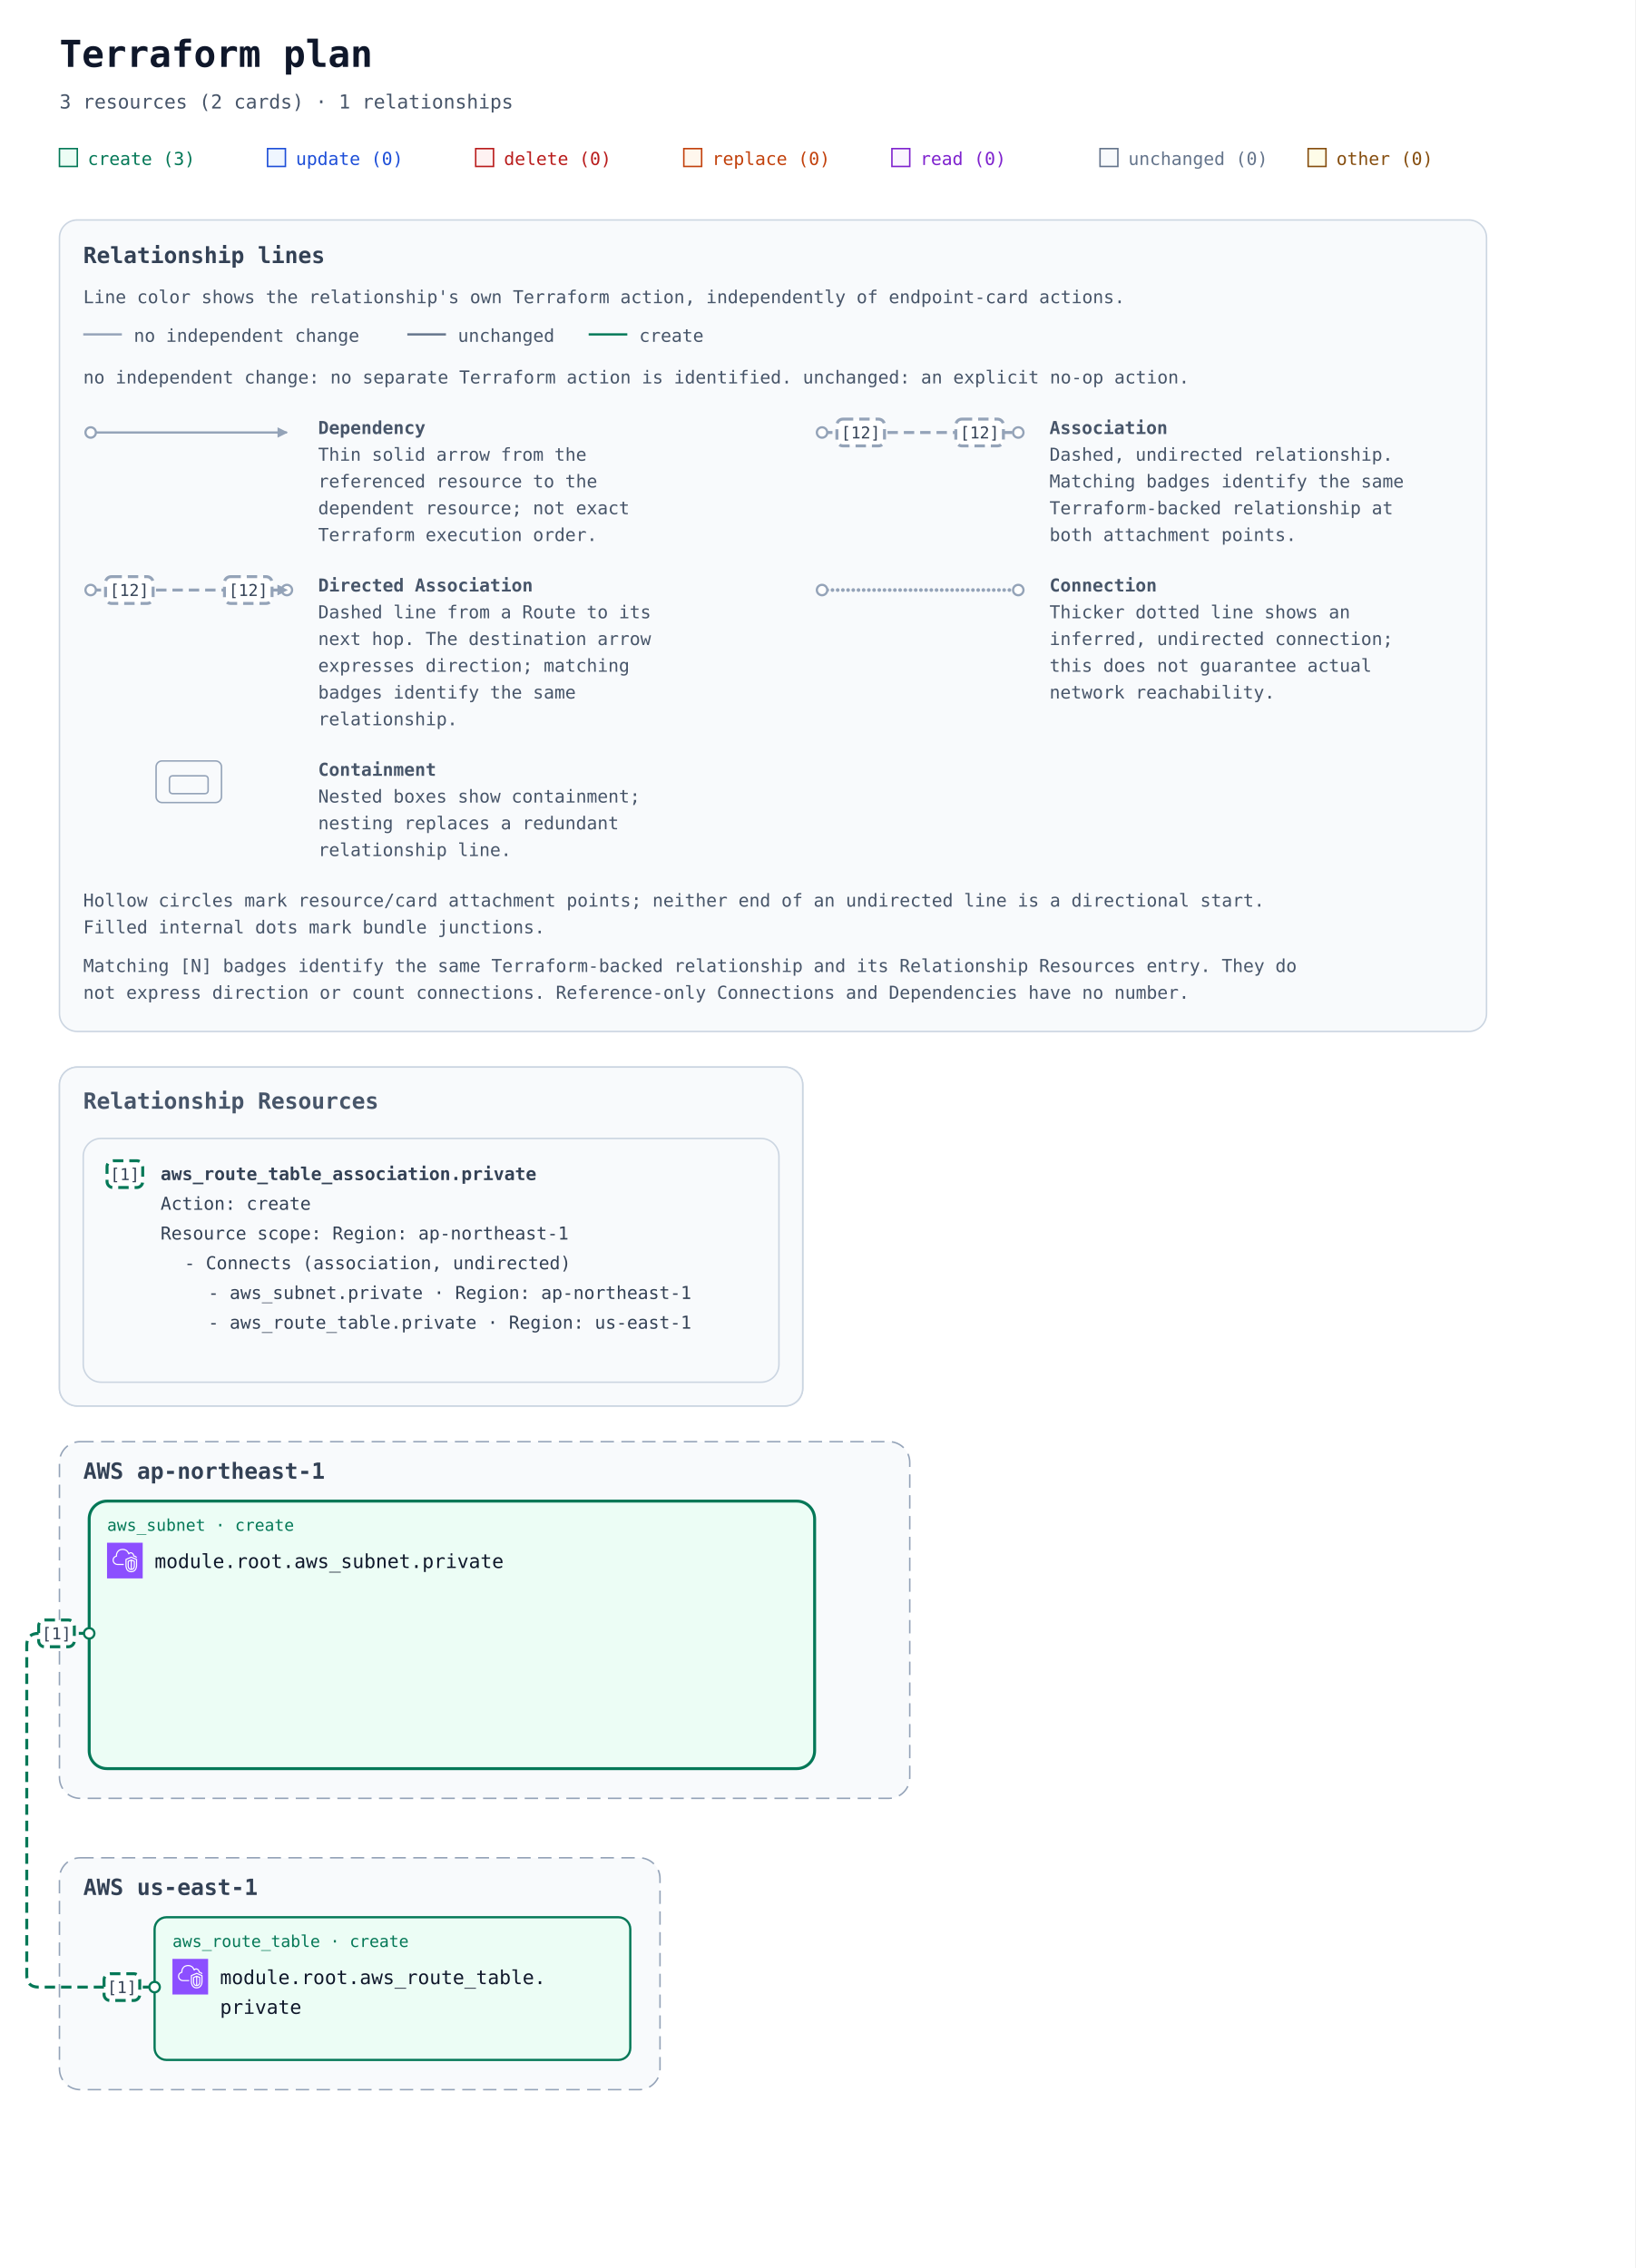
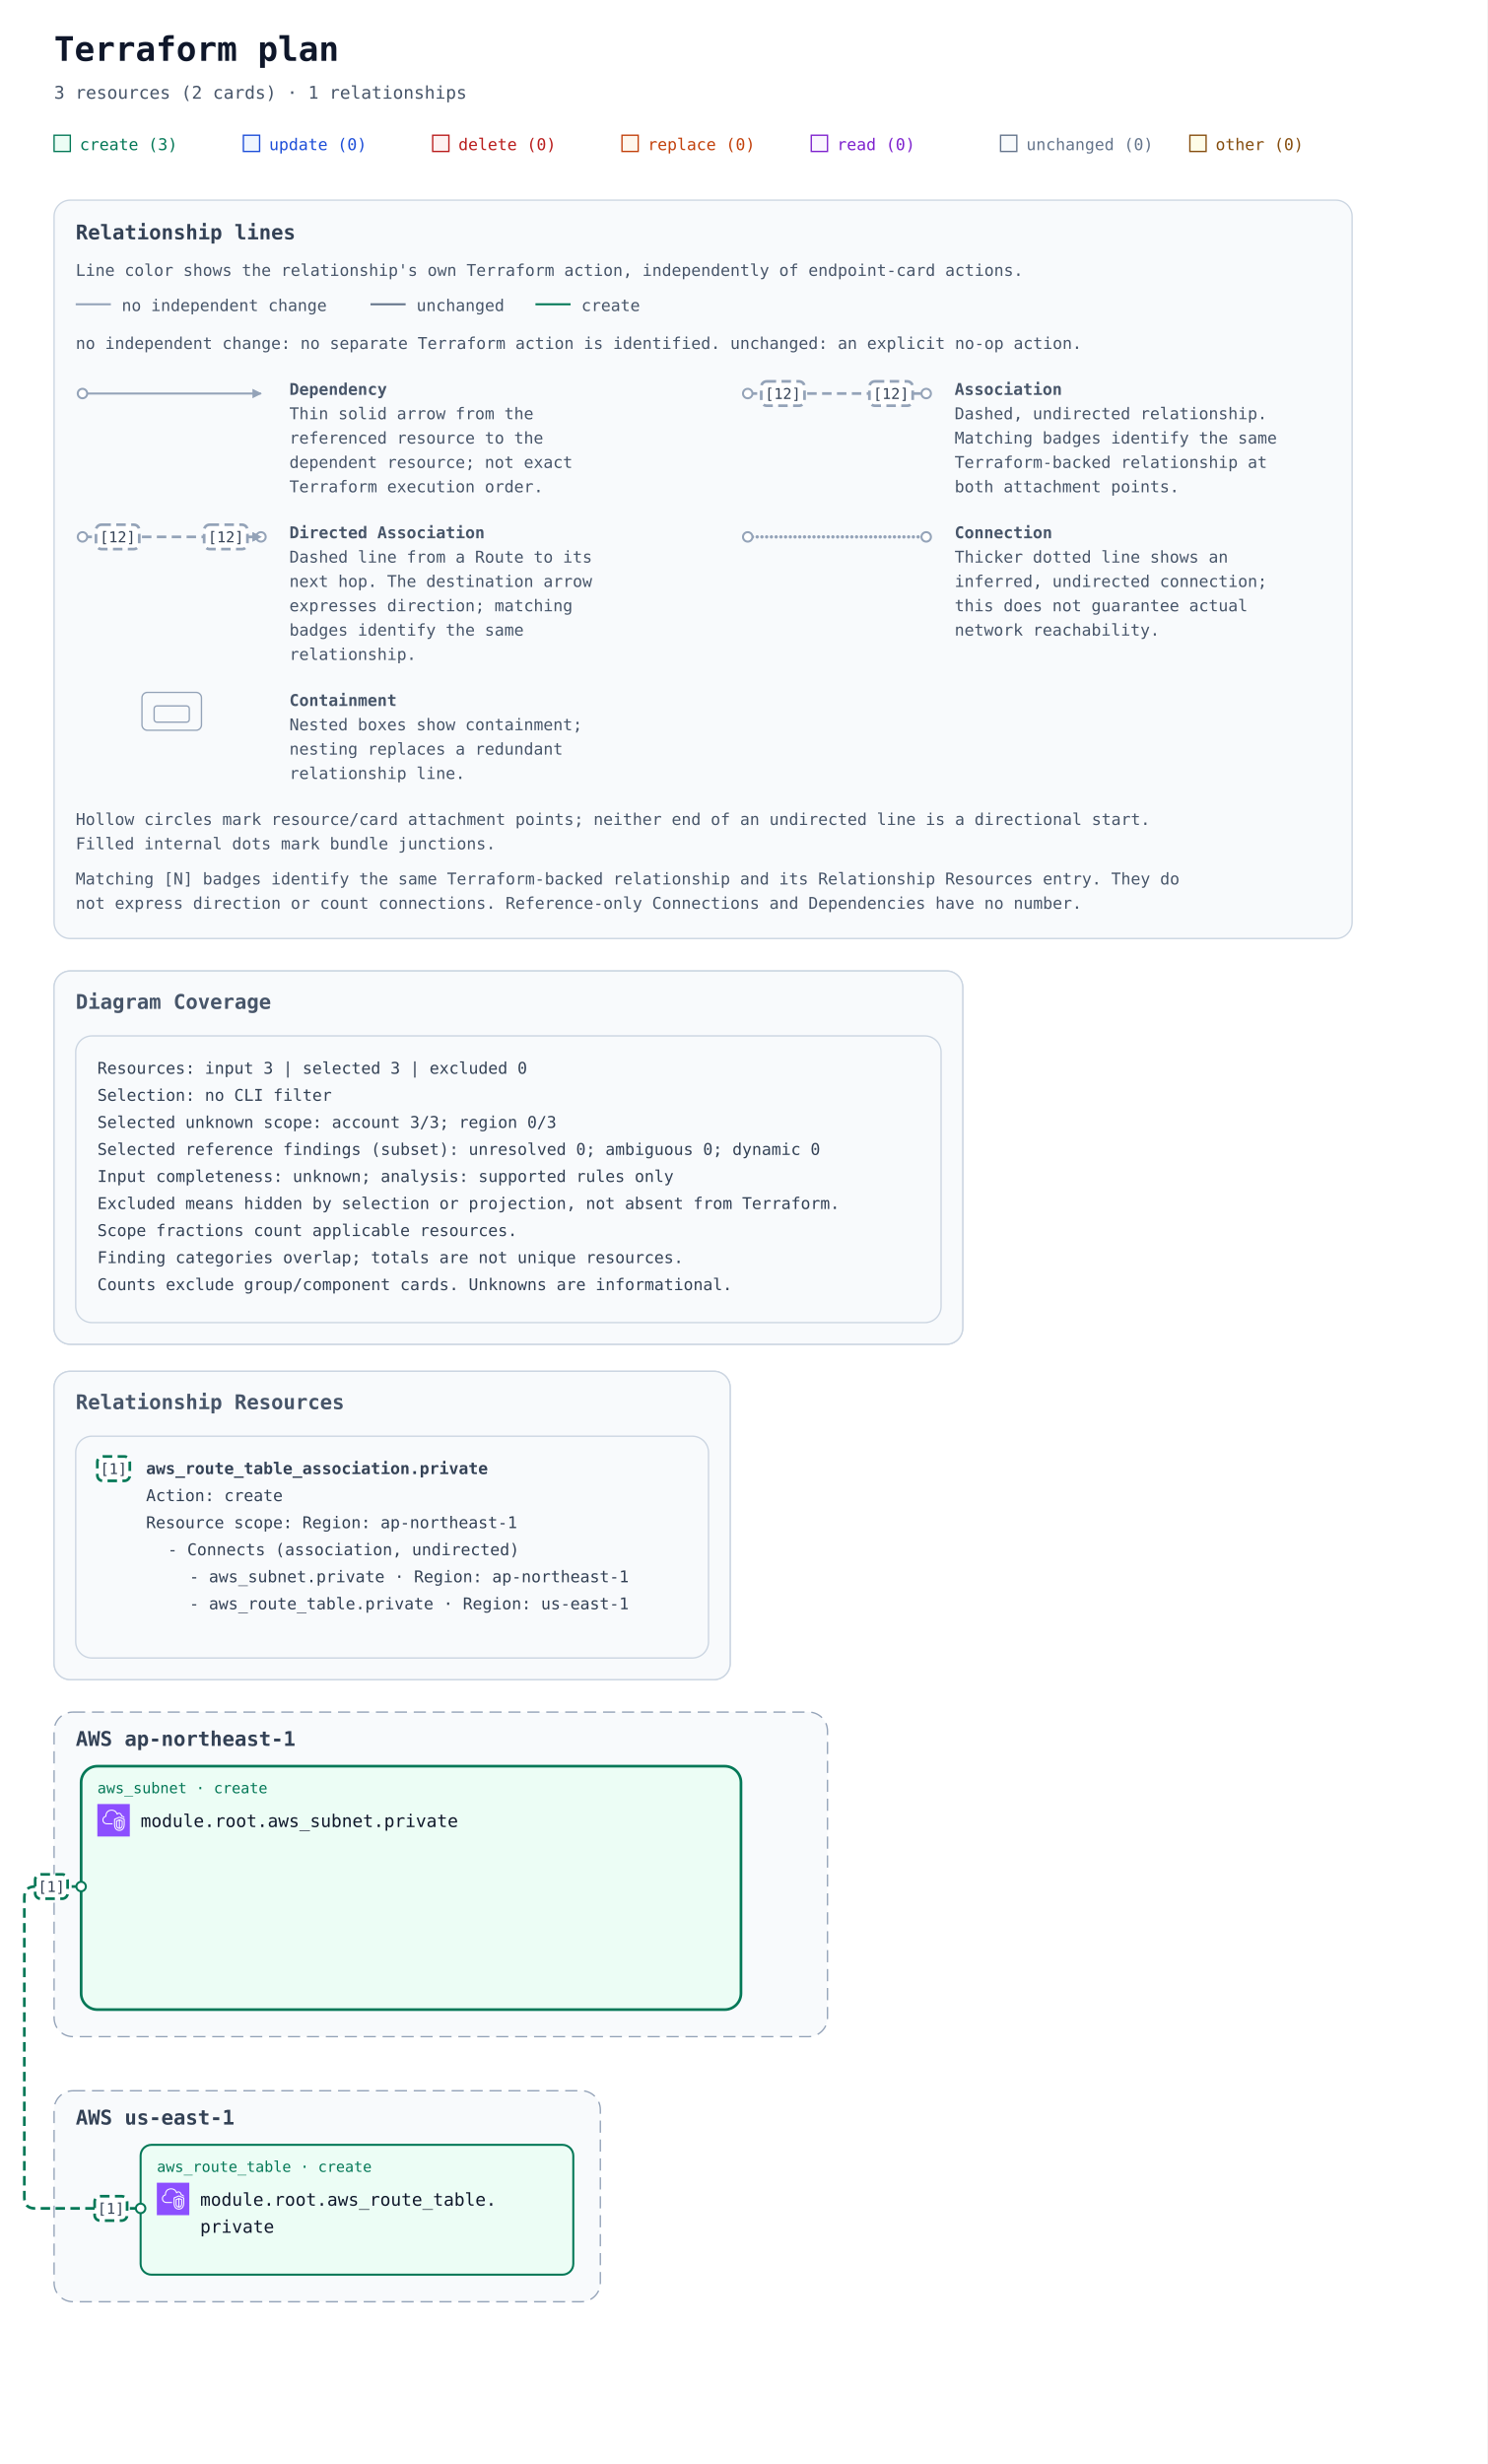
- <svg xmlns="http://www.w3.org/2000/svg" width="1100" height="1526" viewBox="0 0 1100 1526" role="img" aria-labelledby="title description">
+ <svg xmlns="http://www.w3.org/2000/svg" width="1100" height="1822" viewBox="0 0 1100 1822" role="img" aria-labelledby="title description">
  <defs>
    <marker id="arrow" viewBox="0 0 10 10" refX="9" refY="5" markerWidth="7" markerHeight="7" markerUnits="userSpaceOnUse" orient="auto-start-reverse">
      <path d="M 0 0 L 10 5 L 0 10 z" fill="#94a3b8" />
    </marker>
    <marker id="arrow-create" viewBox="0 0 10 10" refX="9" refY="5" markerWidth="7" markerHeight="7" markerUnits="userSpaceOnUse" orient="auto-start-reverse">
      <path d="M 0 0 L 10 5 L 0 10 z" fill="#047857" />
    </marker>
    <symbol id="planorama-icon-aws-vpc" viewBox="0 0 64 64">
      <g>
        <g id="planorama-icon-aws-vpc-local-49636f6e2d4172636869746563747572652f34382f417263685f416d617a6f6e2d5669727475616c2d507269766174652d436c6f75645f3438" stroke="none" stroke-width="1" fill="none" fill-rule="evenodd">
          <g id="planorama-icon-aws-vpc-local-49636f6e2d4172636869746563747572652d42472f34382f4e6574776f726b696e672d436f6e74656e742d44656c6976657279" fill="#8C4FFF">
            <rect id="planorama-icon-aws-vpc-local-52656374616e676c65" x="0" y="0" width="64" height="64" />
          </g>
          <path d="M48,33.977 L44.499,32.508 L44.499,46.878 C47.906,46.147 47.998,42.181 48,41.995 L48,33.977 Z M42.499,46.923 L42.499,32.508 L39,33.977 L39,42.004 C39.008,42.466 39.183,46.339 42.499,46.923 L42.499,46.923 Z M43.112,30.082 C43.358,29.977 43.638,29.978 43.886,30.081 L49.387,32.39 C49.759,32.546 50,32.909 50,33.312 L50,42.004 C49.978,44.431 48.562,49.004 43.37,49.004 C38.393,49.004 37.026,44.432 37,42.015 L37,33.312 C37,32.909 37.241,32.546 37.613,32.39 L43.112,30.082 Z M52,30.792 L43.492,27.092 L35,30.668 L35,41.025 C34.999,41.09 34.963,46.009 37.807,48.894 C39.187,50.294 41.059,51.004 43.37,51.004 C51.808,51.004 51.996,41.425 52,41.018 L52,30.792 Z M54,30.136 L54,41.025 C53.973,45.173 51.716,53.004 43.37,53.004 C40.498,53.004 38.145,52.09 36.373,50.288 C32.941,46.797 32.996,41.243 33,41.008 L33,30.004 C33,29.602 33.241,29.238 33.612,29.082 L43.111,25.082 C43.363,24.976 43.647,24.978 43.897,25.087 L53.398,29.219 C53.764,29.378 54,29.738 54,30.136 L54,30.136 Z M19,38.004 L30,38.004 L30,40.004 L19,40.004 C14.216,40.004 10.271,36.483 10.02,31.988 C10.002,31.813 10,31.599 10,31.385 C10,26.086 13.654,24.038 15.919,23.278 C15.902,23.063 15.891,22.843 15.891,22.626 C15.891,18.039 18.658,13.701 22.621,12.079 C27.58,10.049 33.235,10.937 36.695,14.285 C37.718,15.282 38.604,16.596 39.343,18.206 C40.299,17.422 41.392,17.004 42.523,17.004 C45.234,17.004 48.281,19.296 48.9,23.062 C51.069,23.344 52.936,24.639 53.896,26.582 L52.104,27.469 C51.34,25.925 49.806,25.004 48,25.004 C47.471,25.004 47.033,24.591 47.002,24.063 C46.807,20.762 44.275,19.004 42.523,19.004 C41.55,19.004 40.582,19.574 39.797,20.608 C39.575,20.899 39.215,21.048 38.852,20.993 C38.49,20.938 38.187,20.691 38.062,20.348 C37.327,18.346 36.398,16.789 35.302,15.72 C32.406,12.917 27.615,12.196 23.379,13.93 C19.775,15.405 17.891,19.421 17.891,22.626 C17.891,23.026 17.947,23.503 17.993,23.886 C18.053,24.386 17.73,24.853 17.24,24.975 C15.283,25.459 12,26.937 12,31.385 C12,31.535 11.998,31.685 12.013,31.836 C12.209,35.312 15.276,38.004 19,38.004 L19,38.004 Z" id="planorama-icon-aws-vpc-local-416d617a6f6e2d5669727475616c2d507269766174652d436c6f75645f49636f6e5f34385f5371756964" fill="#FFFFFF" />
        </g>
      </g>
    </symbol>
  </defs>
  <rect width="100%" height="100%" fill="#ffffff" />
  <g font-family="ui-monospace, SFMono-Regular, Consolas, monospace">
    <text x="40" y="45" font-size="25" font-weight="700" fill="#0f172a">Terraform plan</text>
    <text x="40" y="73" font-size="13" fill="#475569">3 resources (2 cards) · 1 relationships</text>
    <rect x="40" y="100" width="12" height="12" fill="#ecfdf5" stroke="#047857" />
    <text x="59" y="111" font-size="12" fill="#047857">create (3)</text>
    <rect x="180" y="100" width="12" height="12" fill="#eff6ff" stroke="#1d4ed8" />
    <text x="199" y="111" font-size="12" fill="#1d4ed8">update (0)</text>
    <rect x="320" y="100" width="12" height="12" fill="#fef2f2" stroke="#b91c1c" />
    <text x="339" y="111" font-size="12" fill="#b91c1c">delete (0)</text>
    <rect x="460" y="100" width="12" height="12" fill="#fff7ed" stroke="#c2410c" />
    <text x="479" y="111" font-size="12" fill="#c2410c">replace (0)</text>
    <rect x="600" y="100" width="12" height="12" fill="#faf5ff" stroke="#7e22ce" />
    <text x="619" y="111" font-size="12" fill="#7e22ce">read (0)</text>
    <rect x="740" y="100" width="12" height="12" fill="#f8fafc" stroke="#64748b" />
    <text x="759" y="111" font-size="12" fill="#64748b">unchanged (0)</text>
    <rect x="880" y="100" width="12" height="12" fill="#fefce8" stroke="#854d0e" />
    <text x="899" y="111" font-size="12" fill="#854d0e">other (0)</text>
    <g id="relationship-legend" font-size="12" fill="#475569" transform="translate(40 148)">
      <rect width="960" height="546" rx="12" fill="#f8fafc" stroke="#cbd5e1" />
      <text x="16" y="29" font-size="15" font-weight="700" fill="#334155">Relationship lines</text>
      <text x="16" y="56">Line color shows the relationship's own Terraform action, independently of endpoint-card actions.</text>
      <path data-legend-action="none" d="M 16 77 H 42" fill="none" stroke="#94a3b8" stroke-width="1.5" />
      <text x="50" y="82">no independent change</text>
      <path data-legend-action="unchanged" d="M 234 77 H 260" fill="none" stroke="#64748b" stroke-width="1.5" />
      <text x="268" y="82">unchanged</text>
      <path data-legend-action="create" d="M 356 77 H 382" fill="none" stroke="#047857" stroke-width="1.5" />
      <text x="390" y="82">create</text>
      <text x="16" y="110">no independent change: no separate Terraform action is identified. unchanged: an explicit no-op action.</text>
      <g data-legend-entry="dependency" transform="translate(0 132)">
        <g data-legend-sample="dependency">
          <path data-legend-kind="dependency" data-directionality="directed" d="M 21 11 H 153" fill="none" stroke="#94a3b8" stroke-width="1.5" marker-end="url(#arrow)" />
          <circle data-legend-endpoint="source" cx="21" cy="11" r="3.5" fill="#ffffff" stroke="#94a3b8" stroke-width="1.5" />
        </g>
        <text x="174" y="12" font-weight="700">Dependency</text>
        <text x="174" y="30">Thin solid arrow from the</text>
        <text x="174" y="48">referenced resource to the</text>
        <text x="174" y="66">dependent resource; not exact</text>
        <text x="174" y="84">Terraform execution order.</text>
      </g>
      <g data-legend-entry="association" transform="translate(492 132)">
        <g data-legend-sample="association">
          <path data-legend-kind="association" data-directionality="undirected" d="M 21 11 H 153" fill="none" stroke="#94a3b8" stroke-width="2" stroke-dasharray="7 4" />
          <circle data-legend-endpoint="source" cx="21" cy="11" r="3.5" fill="#ffffff" stroke="#94a3b8" stroke-width="1.5" />
          <circle data-legend-endpoint="target" cx="153" cy="11" r="3.5" fill="#ffffff" stroke="#94a3b8" stroke-width="1.5" />
          <g data-legend-badge="source">
            <rect x="31" y="2" width="32" height="18" rx="4" fill="#ffffff" stroke="#94a3b8" stroke-width="2" stroke-dasharray="7 4" />
            <text x="47" y="15" text-anchor="middle" font-size="11" fill="#334155">[12]</text>
          </g>
          <g data-legend-badge="target">
            <rect x="111" y="2" width="32" height="18" rx="4" fill="#ffffff" stroke="#94a3b8" stroke-width="2" stroke-dasharray="7 4" />
            <text x="127" y="15" text-anchor="middle" font-size="11" fill="#334155">[12]</text>
          </g>
        </g>
        <text x="174" y="12" font-weight="700">Association</text>
        <text x="174" y="30">Dashed, undirected relationship.</text>
        <text x="174" y="48">Matching badges identify the same</text>
        <text x="174" y="66">Terraform-backed relationship at</text>
        <text x="174" y="84">both attachment points.</text>
      </g>
      <g data-legend-entry="directed-association" transform="translate(0 238)">
        <g data-legend-sample="directed-association">
          <path data-legend-kind="directed-association" data-directionality="directed" d="M 21 11 H 153" fill="none" stroke="#94a3b8" stroke-width="2" stroke-dasharray="7 4" marker-end="url(#arrow)" />
          <circle data-legend-endpoint="source" cx="21" cy="11" r="3.5" fill="#ffffff" stroke="#94a3b8" stroke-width="1.5" />
          <circle data-legend-endpoint="target" cx="153" cy="11" r="3.5" fill="#ffffff" stroke="#94a3b8" stroke-width="1.5" />
          <path data-legend-arrow="true" d="M 146.7 7.5 L 153.7 11 L 146.7 14.5 Z" fill="#94a3b8" />
          <g data-legend-badge="source">
            <rect x="31" y="2" width="32" height="18" rx="4" fill="#ffffff" stroke="#94a3b8" stroke-width="2" stroke-dasharray="7 4" />
            <text x="47" y="15" text-anchor="middle" font-size="11" fill="#334155">[12]</text>
          </g>
          <g data-legend-badge="target">
            <rect x="111" y="2" width="32" height="18" rx="4" fill="#ffffff" stroke="#94a3b8" stroke-width="2" stroke-dasharray="7 4" />
            <text x="127" y="15" text-anchor="middle" font-size="11" fill="#334155">[12]</text>
          </g>
        </g>
        <text x="174" y="12" font-weight="700">Directed Association</text>
        <text x="174" y="30">Dashed line from a Route to its</text>
        <text x="174" y="48">next hop. The destination arrow</text>
        <text x="174" y="66">expresses direction; matching</text>
        <text x="174" y="84">badges identify the same</text>
        <text x="174" y="102">relationship.</text>
      </g>
      <g data-legend-entry="connection" transform="translate(492 238)">
        <g data-legend-sample="connection">
          <path data-legend-kind="connection" data-directionality="undirected" d="M 21 11 H 153" fill="none" stroke="#94a3b8" stroke-width="2.5" stroke-dasharray="0 3.5" stroke-linecap="round" />
          <circle data-legend-endpoint="source" cx="21" cy="11" r="3.5" fill="#ffffff" stroke="#94a3b8" stroke-width="1.5" />
          <circle data-legend-endpoint="target" cx="153" cy="11" r="3.5" fill="#ffffff" stroke="#94a3b8" stroke-width="1.5" />
        </g>
        <text x="174" y="12" font-weight="700">Connection</text>
        <text x="174" y="30">Thicker dotted line shows an</text>
        <text x="174" y="48">inferred, undirected connection;</text>
        <text x="174" y="66">this does not guarantee actual</text>
        <text x="174" y="84">network reachability.</text>
      </g>
      <g data-legend-entry="containment" transform="translate(0 362)">
        <g data-legend-sample="containment">
          <g data-legend-kind="containment" fill="none" stroke="#94a3b8">
            <rect x="65" y="2" width="44" height="28" rx="4" />
            <rect x="74" y="12" width="26" height="12" rx="2" />
          </g>
        </g>
        <text x="174" y="12" font-weight="700">Containment</text>
        <text x="174" y="30">Nested boxes show containment;</text>
        <text x="174" y="48">nesting replaces a redundant</text>
        <text x="174" y="66">relationship line.</text>
      </g>
      <text x="16" y="462">Hollow circles mark resource/card attachment points; neither end of an undirected line is a directional start.</text>
      <text x="16" y="480">Filled internal dots mark bundle junctions.</text>
      <text x="16" y="506">Matching [N] badges identify the same Terraform-backed relationship and its Relationship Resources entry. They do</text>
      <text x="16" y="524">not express direction or count connections. Reference-only Connections and Dependencies have no number.</text>
    </g>
    <g transform="translate(0 558)">
      <g data-annotation-area="true">
        <g data-annotation-card="true" transform="translate(40 160)">
+           <rect width="672" height="276" rx="12" fill="#f8fafc" stroke="#cbd5e1" />
+           <g data-annotation-section="Diagram Coverage">
+             <rect width="672" height="276" rx="12" fill="#f8fafc" stroke="#cbd5e1" />
+             <text x="16" y="28" font-size="15" font-weight="700" fill="#475569">Diagram Coverage</text>
+             <g data-annotation-card="true" transform="translate(16 48)">
+               <rect width="640" height="212" rx="12" fill="#f8fafc" stroke="#cbd5e1" />
+               <text x="16" y="28" font-family="ui-monospace, Consolas, monospace" font-size="12" fill="#334155">Resources: input 3 | selected 3 | excluded 0</text>
+               <text x="16" y="48" font-family="ui-monospace, Consolas, monospace" font-size="12" fill="#334155">Selection: no CLI filter</text>
+               <text x="16" y="68" font-family="ui-monospace, Consolas, monospace" font-size="12" fill="#334155">Selected unknown scope: account 3/3; region 0/3</text>
+               <text x="16" y="88" font-family="ui-monospace, Consolas, monospace" font-size="12" fill="#334155">Selected reference findings (subset): unresolved 0; ambiguous 0; dynamic 0</text>
+               <text x="16" y="108" font-family="ui-monospace, Consolas, monospace" font-size="12" fill="#334155">Input completeness: unknown; analysis: supported rules only</text>
+               <text x="16" y="128" font-family="ui-monospace, Consolas, monospace" font-size="12" fill="#334155">Excluded means hidden by selection or projection, not absent from Terraform.</text>
+               <text x="16" y="148" font-family="ui-monospace, Consolas, monospace" font-size="12" fill="#334155">Scope fractions count applicable resources.</text>
+               <text x="16" y="168" font-family="ui-monospace, Consolas, monospace" font-size="12" fill="#334155">Finding categories overlap; totals are not unique resources.</text>
+               <text x="16" y="188" font-family="ui-monospace, Consolas, monospace" font-size="12" fill="#334155">Counts exclude group/component cards. Unknowns are informational.</text>
+             </g>
+           </g>
+         </g>
+         <g data-annotation-card="true" transform="translate(40 456)">
          <rect width="500" height="228" rx="12" fill="#f8fafc" stroke="#cbd5e1" />
          <g data-annotation-section="Relationship Resources">
            <rect width="500" height="228" rx="12" fill="#f8fafc" stroke="#cbd5e1" />
            <text x="16" y="28" font-size="15" font-weight="700" fill="#475569">Relationship Resources</text>
            <g data-annotation-card="true" transform="translate(16 48)">
              <rect width="468" height="164" rx="12" fill="#f8fafc" stroke="#cbd5e1" />
              <g data-relationship-index="true">
                <g data-relationship-entry="1" id="relationship-5b5b5b226177735f726f7574655f7461626c655f6173736f63696174696f6e2e70726976617465222c6e756c6c5d5d2c5b5b227465727261666f726d3a3631373737333566373337353632366536353734326537303732363937363631373436352d63757272656e74222c227465727261666f726d3a363137373733356637323666373537343635356637343631363236633635326537303732363937363631373436352d63757272656e74222c226173736f63696174696f6e222c22756e6469726563746564225d5d5d">
                  <a href="#relationship-5b5b5b226177735f726f7574655f7461626c655f6173736f63696174696f6e2e70726976617465222c6e756c6c5d5d2c5b5b227465727261666f726d3a3631373737333566373337353632366536353734326537303732363937363631373436352d63757272656e74222c227465727261666f726d3a363137373733356637323666373537343635356637343631363236633635326537303732363937363631373436352d63757272656e74222c226173736f63696174696f6e222c22756e6469726563746564225d5d5d" data-relationship-select="true" aria-label="Relationship [1]: Connects (association, undirected): aws_subnet.private / aws_route_table.private">
                    <rect x="16" y="15" width="24" height="18" rx="4" fill="#ffffff" stroke="#047857" stroke-width="2" stroke-dasharray="7 4" />
                    <text x="28" y="28" text-anchor="middle" font-size="11" fill="#334155">[1]</text>
                  </a>
                  <text data-source-address="aws_route_table_association.private" data-source-identity="terraform:6177735f726f7574655f7461626c655f6173736f63696174696f6e2e70726976617465-current" font-size="12" font-weight="600" fill="#334155">
                    <tspan x="52" y="28" xml:space="preserve">aws_route_table_association.private</tspan>
                  </text>
                  <text font-size="12" fill="#334155">
                    <tspan x="52" y="48" xml:space="preserve">Action: create</tspan>
                  </text>
                  <text font-size="12" fill="#334155">
                    <tspan x="52" y="68" xml:space="preserve">Resource scope: Region: ap-northeast-1</tspan>
                  </text>
                  <text font-size="12" fill="#334155">
                    <tspan x="68" y="88" xml:space="preserve">- Connects (association, undirected)</tspan>
                  </text>
                  <a href="#resource-6177735f7375626e65742e70726976617465-current" data-relationship-endpoint="true" aria-label="- aws_subnet.private · Region: ap-northeast-1">
                    <text font-size="12" fill="#334155">
                      <tspan x="84" y="108" xml:space="preserve">- aws_subnet.private · Region: ap-northeast-1</tspan>
                    </text>
                  </a>
                  <a href="#resource-6177735f726f7574655f7461626c652e70726976617465-current" data-relationship-endpoint="true" aria-label="- aws_route_table.private · Region: us-east-1">
                    <text font-size="12" fill="#334155">
                      <tspan x="84" y="128" xml:space="preserve">- aws_route_table.private · Region: us-east-1</tspan>
                    </text>
                  </a>
                </g>
              </g>
            </g>
          </g>
        </g>
      </g>
-       <g data-architecture="true" transform="translate(0 252)">
+       <g data-architecture="true" transform="translate(0 548)">
        <g data-deployment-scope="true" data-scope-provider="AWS" data-region="ap-northeast-1">
          <rect x="40" y="160" width="572" height="240" rx="14" fill="#f8fafc" stroke="#94a3b8" stroke-dasharray="9 5" />
          <text x="56" y="185" font-size="15" font-weight="700" fill="#334155">AWS ap-northeast-1</text>
        </g>
        <g data-deployment-scope="true" data-scope-provider="AWS" data-region="us-east-1">
          <rect x="40" y="440" width="404" height="156" rx="14" fill="#f8fafc" stroke="#94a3b8" stroke-dasharray="9 5" />
          <text x="56" y="465" font-size="15" font-weight="700" fill="#334155">AWS us-east-1</text>
        </g>
        <g data-container="resource-6177735f7375626e65742e70726976617465-current">
          <rect x="60" y="200" width="488" height="180" rx="12" fill="#ecfdf5" stroke="#047857" stroke-width="2" data-mode="managed" />
        </g>
        <path d="M 60 289 L 26 289 Q 18 289 18 297 L 18 519 Q 18 527 26 527 L 104 527 " data-edge-kind="association" data-relationship-ids="relationship-5b5b5b226177735f726f7574655f7461626c655f6173736f63696174696f6e2e70726976617465222c6e756c6c5d5d2c5b5b227465727261666f726d3a3631373737333566373337353632366536353734326537303732363937363631373436352d63757272656e74222c227465727261666f726d3a363137373733356637323666373537343635356637343631363236633635326537303732363937363631373436352d63757272656e74222c226173736f63696174696f6e222c22756e6469726563746564225d5d5d" data-directionality="undirected" data-source="resource-6177735f7375626e65742e70726976617465-current" data-target="resource-6177735f726f7574655f7461626c652e70726976617465-current" fill="none" stroke="#047857" stroke-width="2" stroke-dasharray="7 4" stroke-linejoin="round" />
        <g id="resource-6177735f726f7574655f7461626c652e70726976617465-current" data-architecture-id="terraform:6177735f726f7574655f7461626c652e70726976617465-current" data-qualified-address="module.root.aws_route_table.private" data-terraform-address="aws_route_table.private">
          <rect x="104" y="480" width="320" height="96" rx="8" fill="#ecfdf5" stroke="#047857" stroke-width="1.5" data-mode="managed" />
          <text x="116" y="500" font-size="11" fill="#047857">aws_route_table · create</text>
          <use href="#planorama-icon-aws-vpc" x="116" y="508" width="24" height="24" aria-hidden="true" />
          <text x="148" y="525" font-size="13" fill="#0f172a" xml:space="preserve">module.root.aws_route_table.</text>
          <text x="148" y="545" font-size="13" fill="#0f172a" xml:space="preserve">private</text>
          <text x="116" y="564" font-size="10" fill="#64748b" />
        </g>
        <g id="resource-6177735f7375626e65742e70726976617465-current" data-architecture-id="terraform:6177735f7375626e65742e70726976617465-current" data-qualified-address="module.root.aws_subnet.private" data-terraform-address="aws_subnet.private">
          <text x="72" y="220" font-size="11" fill="#047857">aws_subnet · create</text>
          <use href="#planorama-icon-aws-vpc" x="72" y="228" width="24" height="24" aria-hidden="true" />
          <text x="104" y="245" font-size="13" fill="#0f172a" xml:space="preserve">module.root.aws_subnet.private</text>
          <text x="72" y="284" font-size="10" fill="#64748b" />
        </g>
        <g data-endpoints="true" data-source="resource-6177735f7375626e65742e70726976617465-current" data-target="resource-6177735f726f7574655f7461626c652e70726976617465-current" aria-hidden="true">
          <circle data-endpoint="source" cx="60" cy="289" r="3.5" fill="#ffffff" stroke="#047857" stroke-width="1.5" />
          <circle data-endpoint="target" cx="104" cy="527" r="3.5" fill="#ffffff" stroke="#047857" stroke-width="1.5" />
        </g>
        <g data-relationship-marker="1">
          <a href="#relationship-5b5b5b226177735f726f7574655f7461626c655f6173736f63696174696f6e2e70726976617465222c6e756c6c5d5d2c5b5b227465727261666f726d3a3631373737333566373337353632366536353734326537303732363937363631373436352d63757272656e74222c227465727261666f726d3a363137373733356637323666373537343635356637343631363236633635326537303732363937363631373436352d63757272656e74222c226173736f63696174696f6e222c22756e6469726563746564225d5d5d" data-relationship-select="true" aria-label="Relationship [1]: Connects (association, undirected): aws_subnet.private / aws_route_table.private">
            <rect x="70" y="518" width="24" height="18" rx="4" fill="#ffffff" stroke="#047857" stroke-width="2" stroke-dasharray="7 4" />
            <text x="82" y="531" text-anchor="middle" font-size="11" fill="#334155">[1]</text>
          </a>
        </g>
        <g data-relationship-marker="1">
          <a href="#relationship-5b5b5b226177735f726f7574655f7461626c655f6173736f63696174696f6e2e70726976617465222c6e756c6c5d5d2c5b5b227465727261666f726d3a3631373737333566373337353632366536353734326537303732363937363631373436352d63757272656e74222c227465727261666f726d3a363137373733356637323666373537343635356637343631363236633635326537303732363937363631373436352d63757272656e74222c226173736f63696174696f6e222c22756e6469726563746564225d5d5d" data-relationship-select="true" aria-label="Relationship [1]: Connects (association, undirected): aws_subnet.private / aws_route_table.private">
            <rect x="26" y="280" width="24" height="18" rx="4" fill="#ffffff" stroke="#047857" stroke-width="2" stroke-dasharray="7 4" />
            <text x="38" y="293" text-anchor="middle" font-size="11" fill="#334155">[1]</text>
          </a>
        </g>
      </g>
    </g>
  </g>
</svg>
